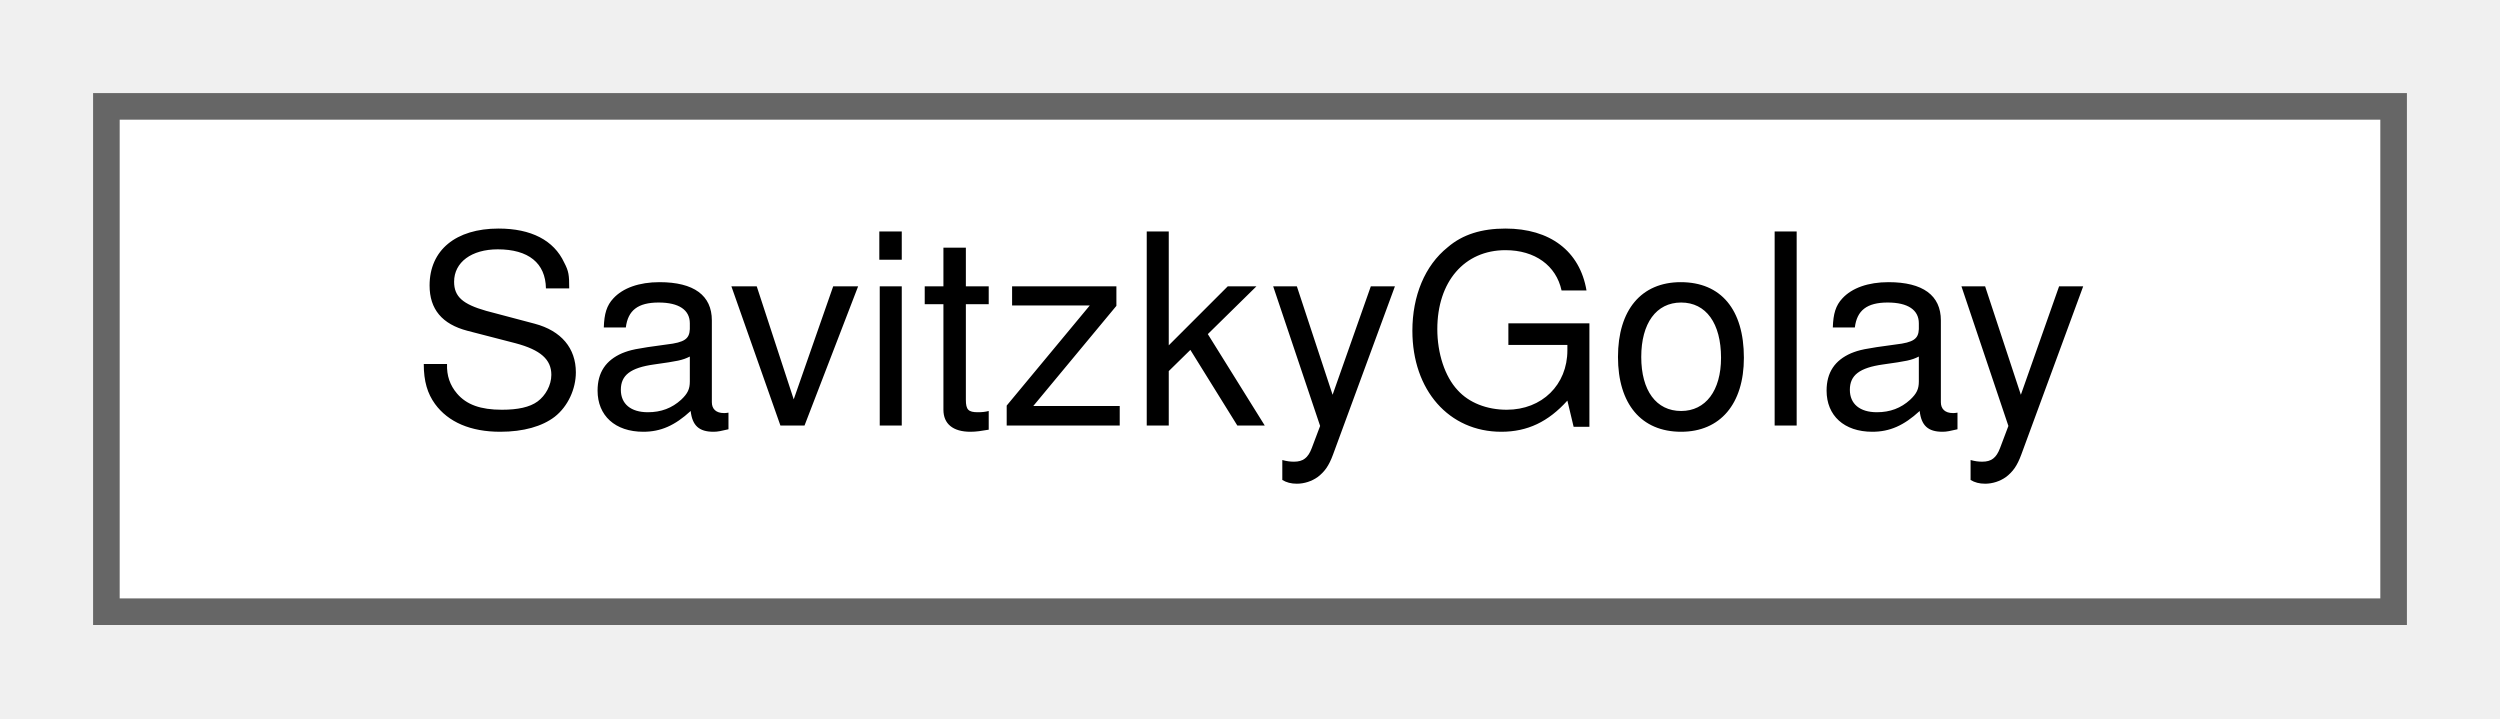
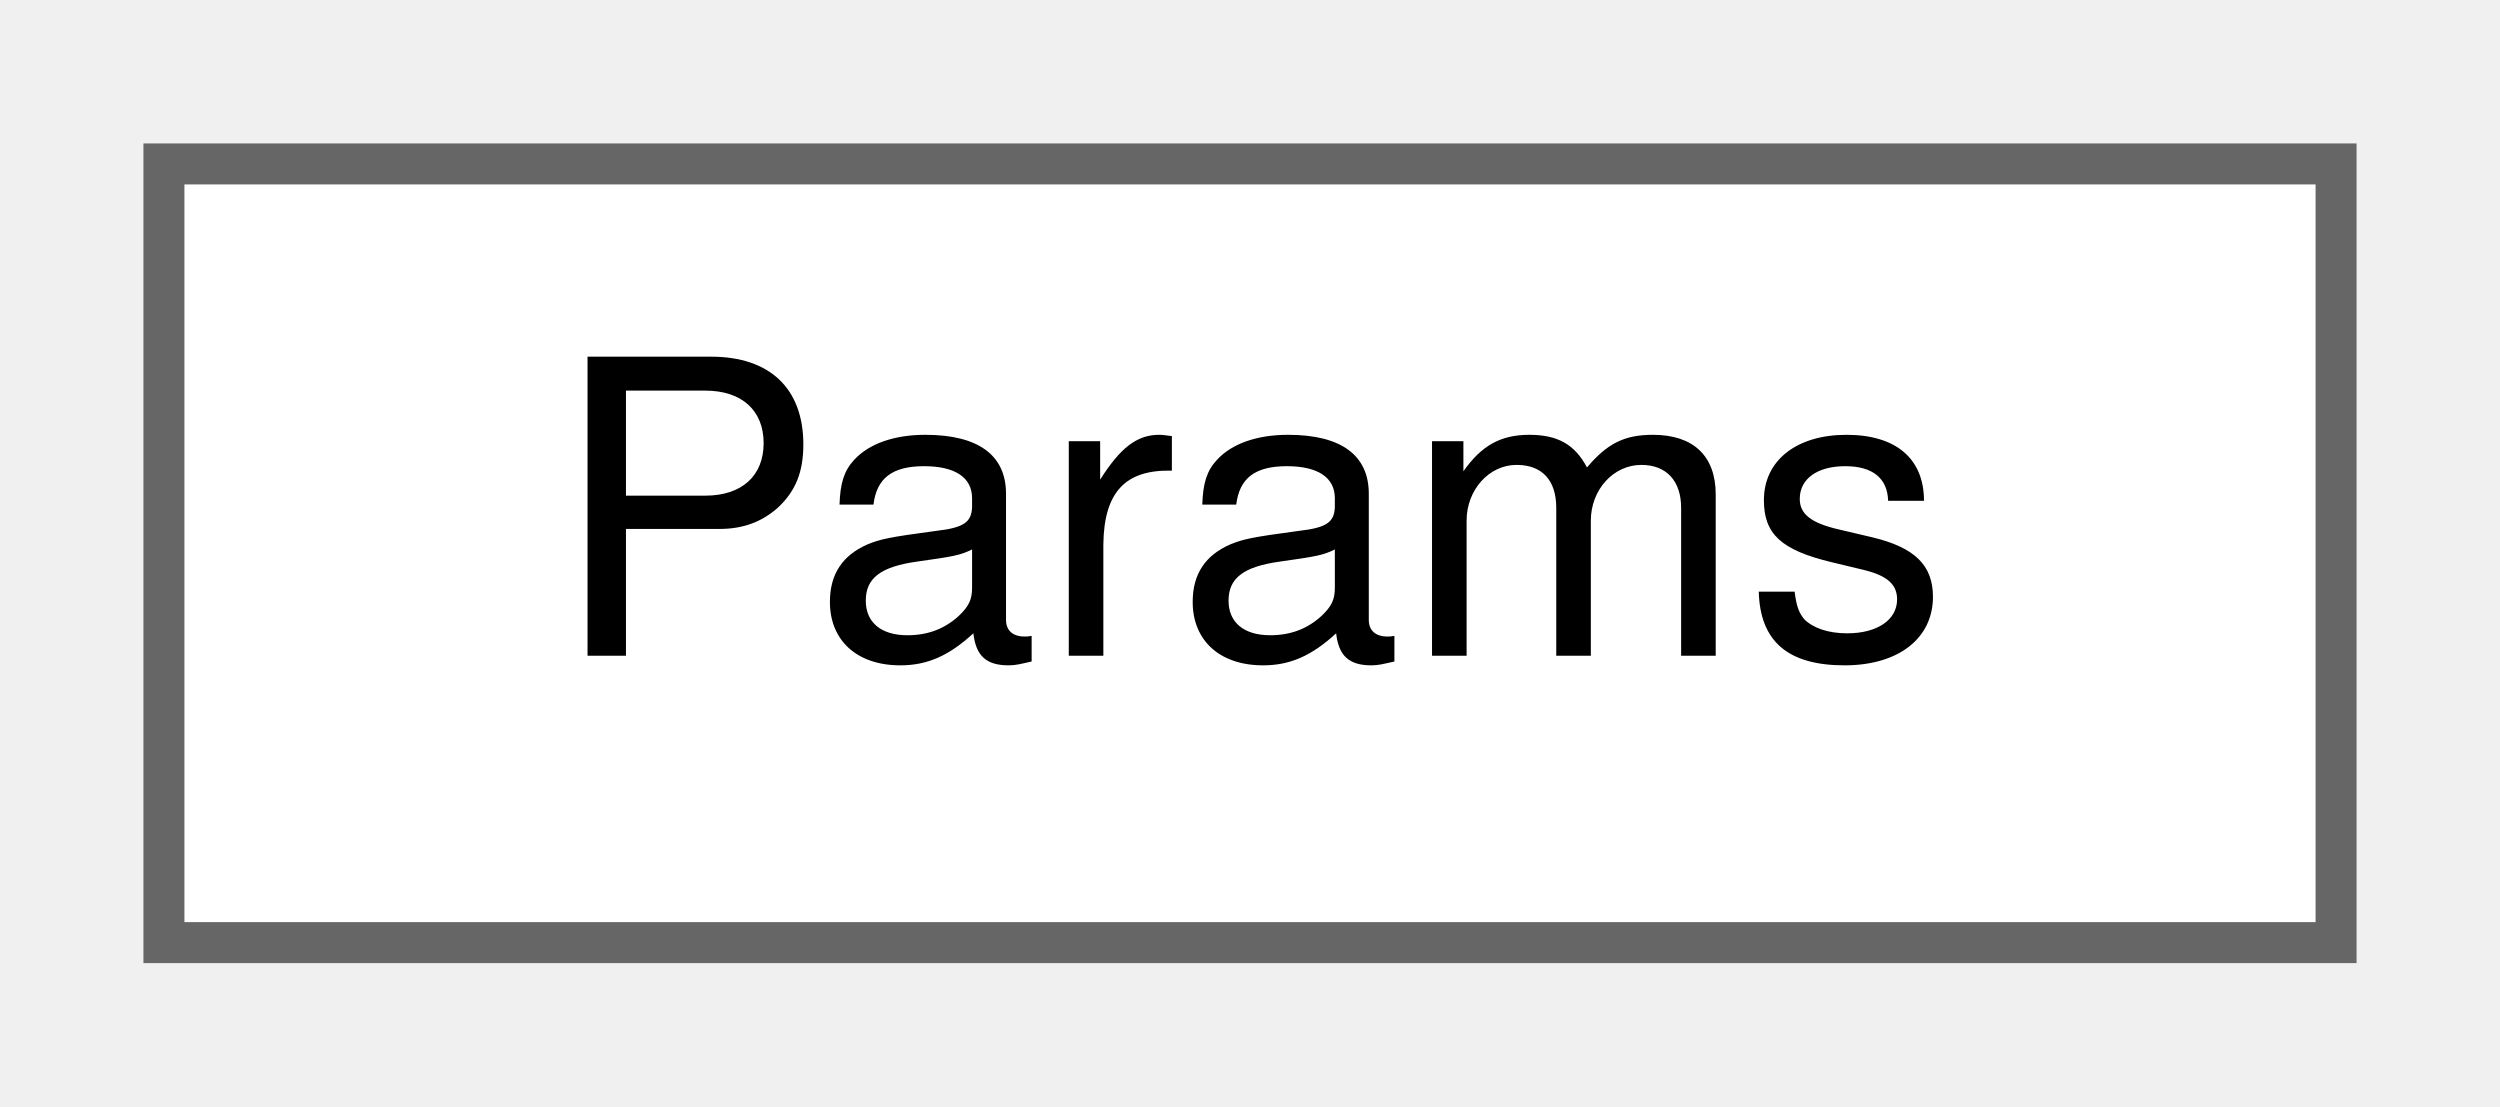
- <svg xmlns="http://www.w3.org/2000/svg" xmlns:xlink="http://www.w3.org/1999/xlink" width="94pt" height="27pt" viewBox="0.00 0.00 94.00 27.00">
+ <svg xmlns="http://www.w3.org/2000/svg" xmlns:xlink="http://www.w3.org/1999/xlink" width="61pt" height="27pt" viewBox="0.00 0.00 61.00 27.00">
  <g id="graph0" class="graph" transform="scale(1 1) rotate(0) translate(4 23)">
    <g id="Node000000" class="node">
      <g id="a_Node000000">
-         <a xlink:href="classSavitzkyGolay.html" target="_top" xlink:title=" ">
-           <polygon fill="white" stroke="#666666" points="86,-19 0,-19 0,0 86,0 86,-19" />
-           <text text-anchor="middle" x="43" y="-7" font-family="Helvetica,sans-Serif" font-size="10.00">SavitzkyGolay</text>
+         <a xlink:href="structParams.html" target="_top" xlink:title=" ">
+           <polygon fill="white" stroke="#666666" points="53,-19 0,-19 0,0 53,0 53,-19" />
+           <text text-anchor="middle" x="26.5" y="-7" font-family="Helvetica,sans-Serif" font-size="10.00">Params</text>
        </a>
      </g>
    </g>
  </g>
</svg>
